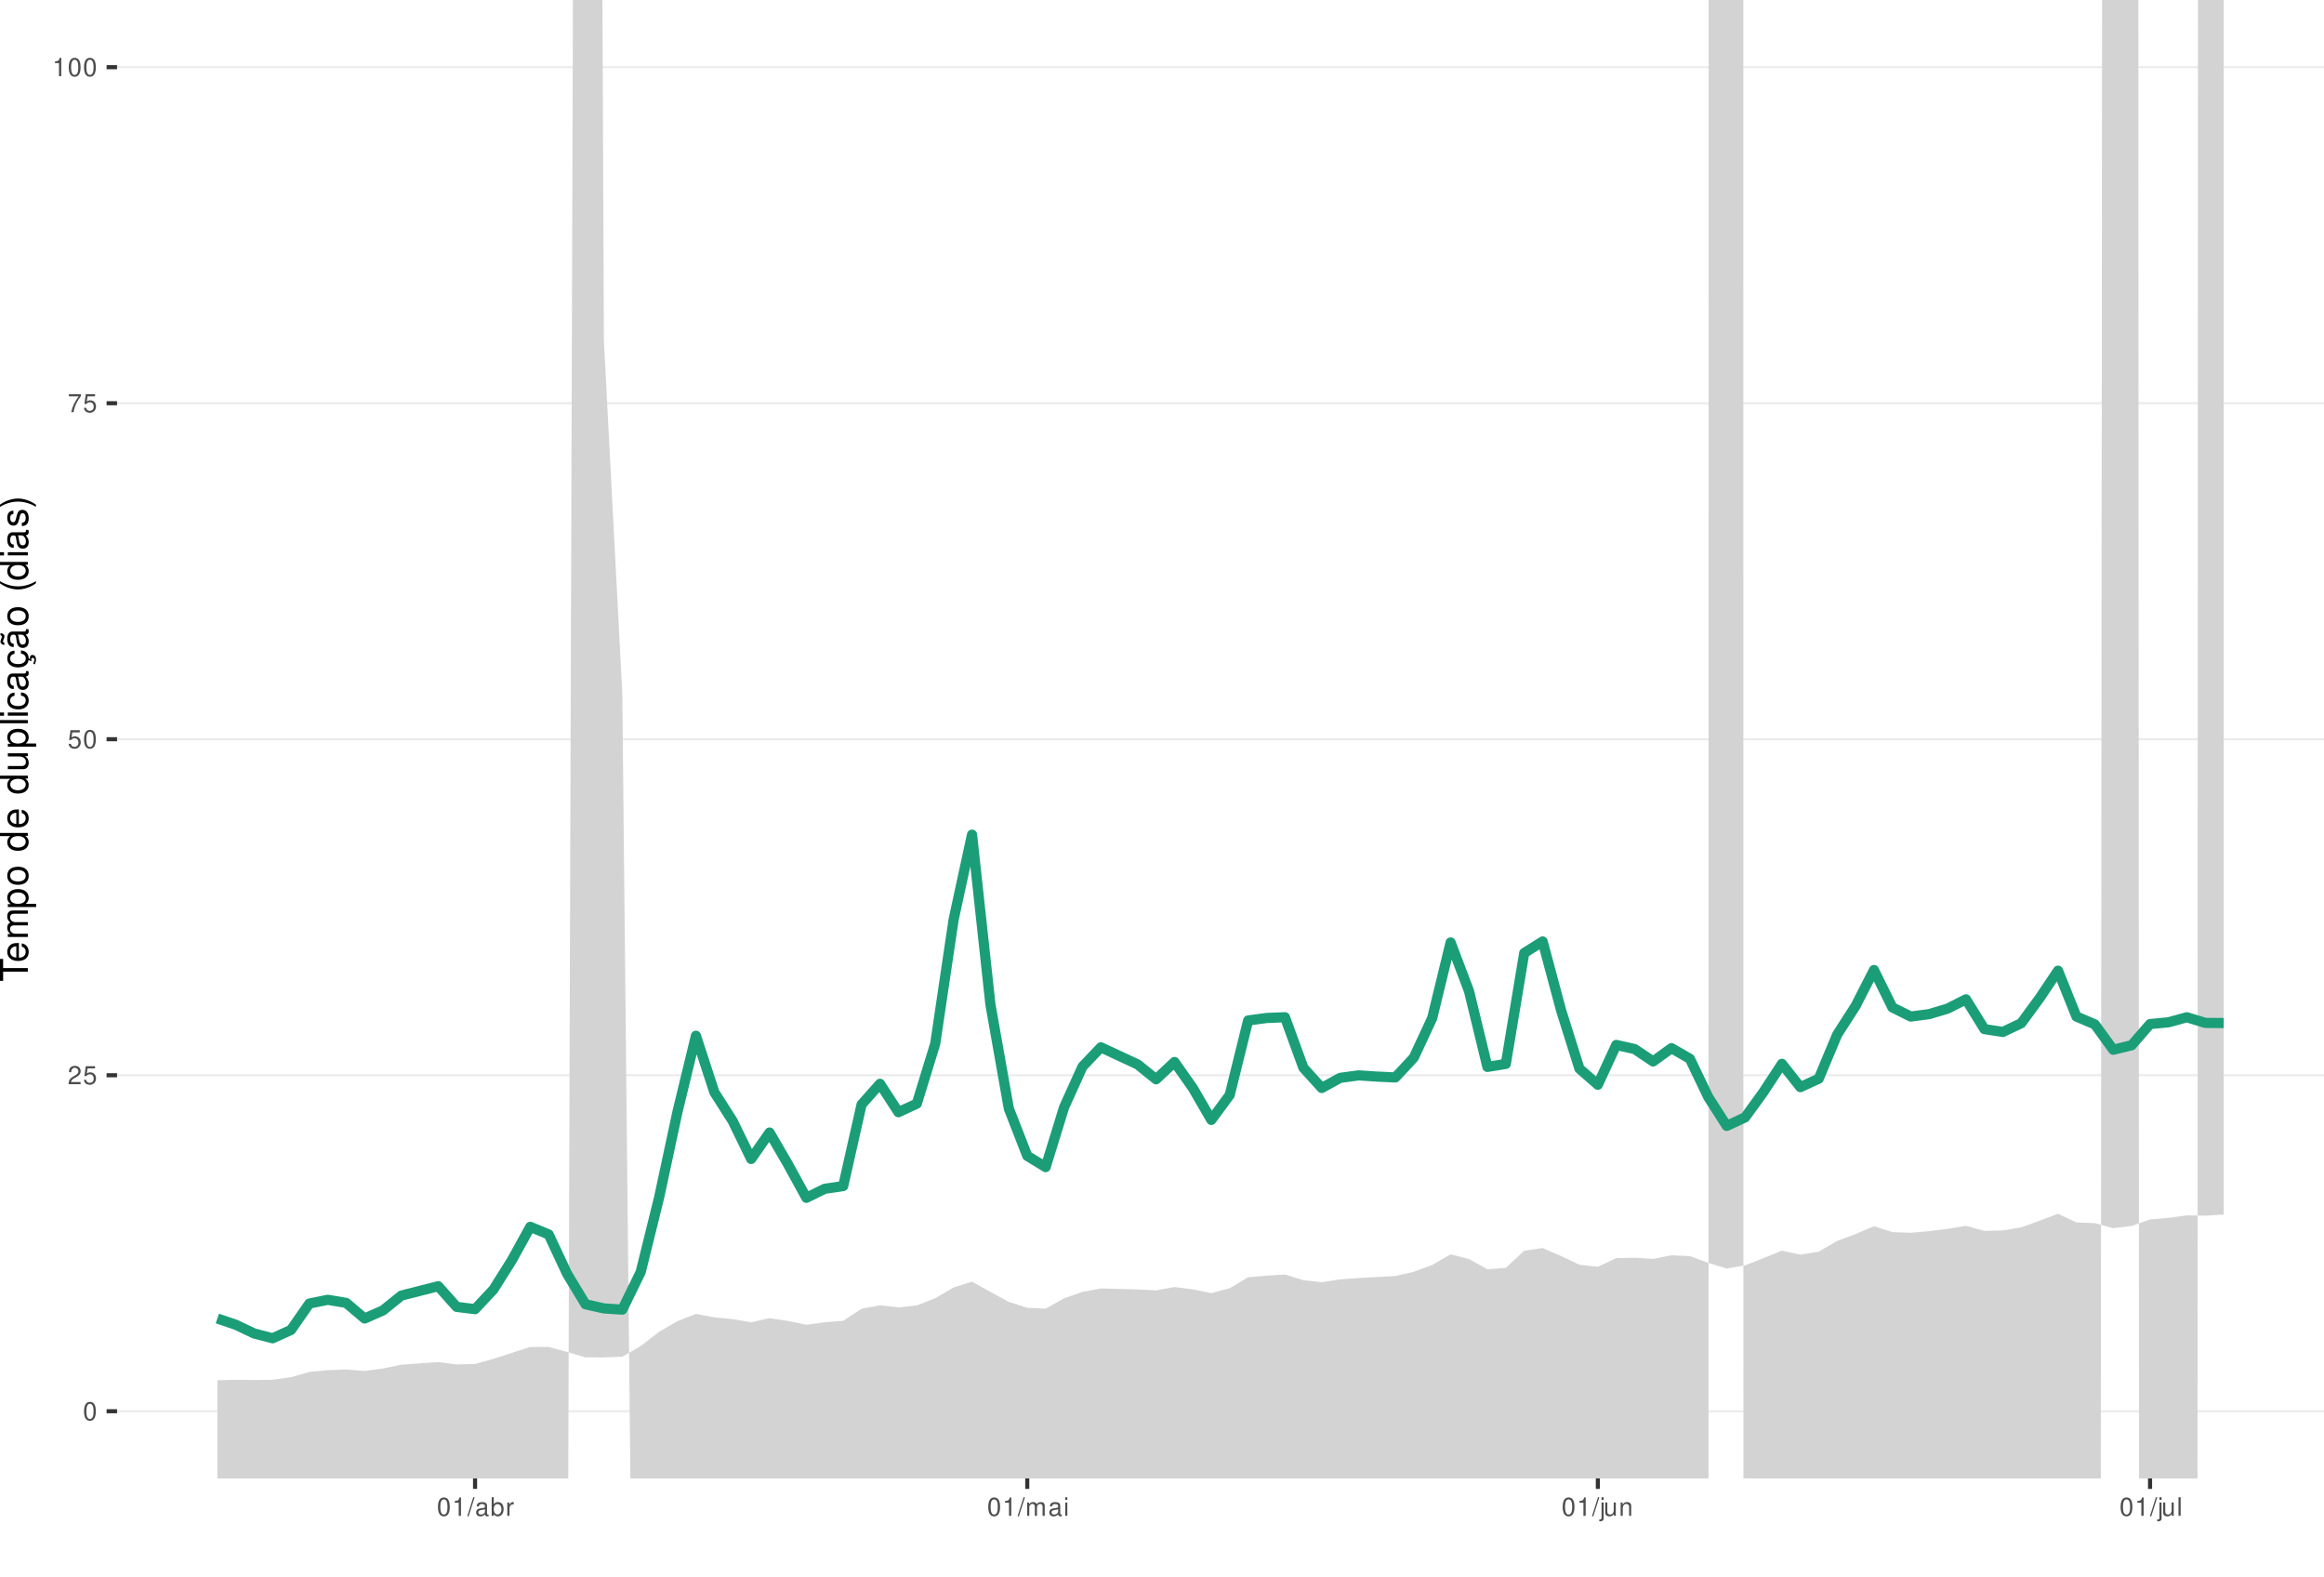
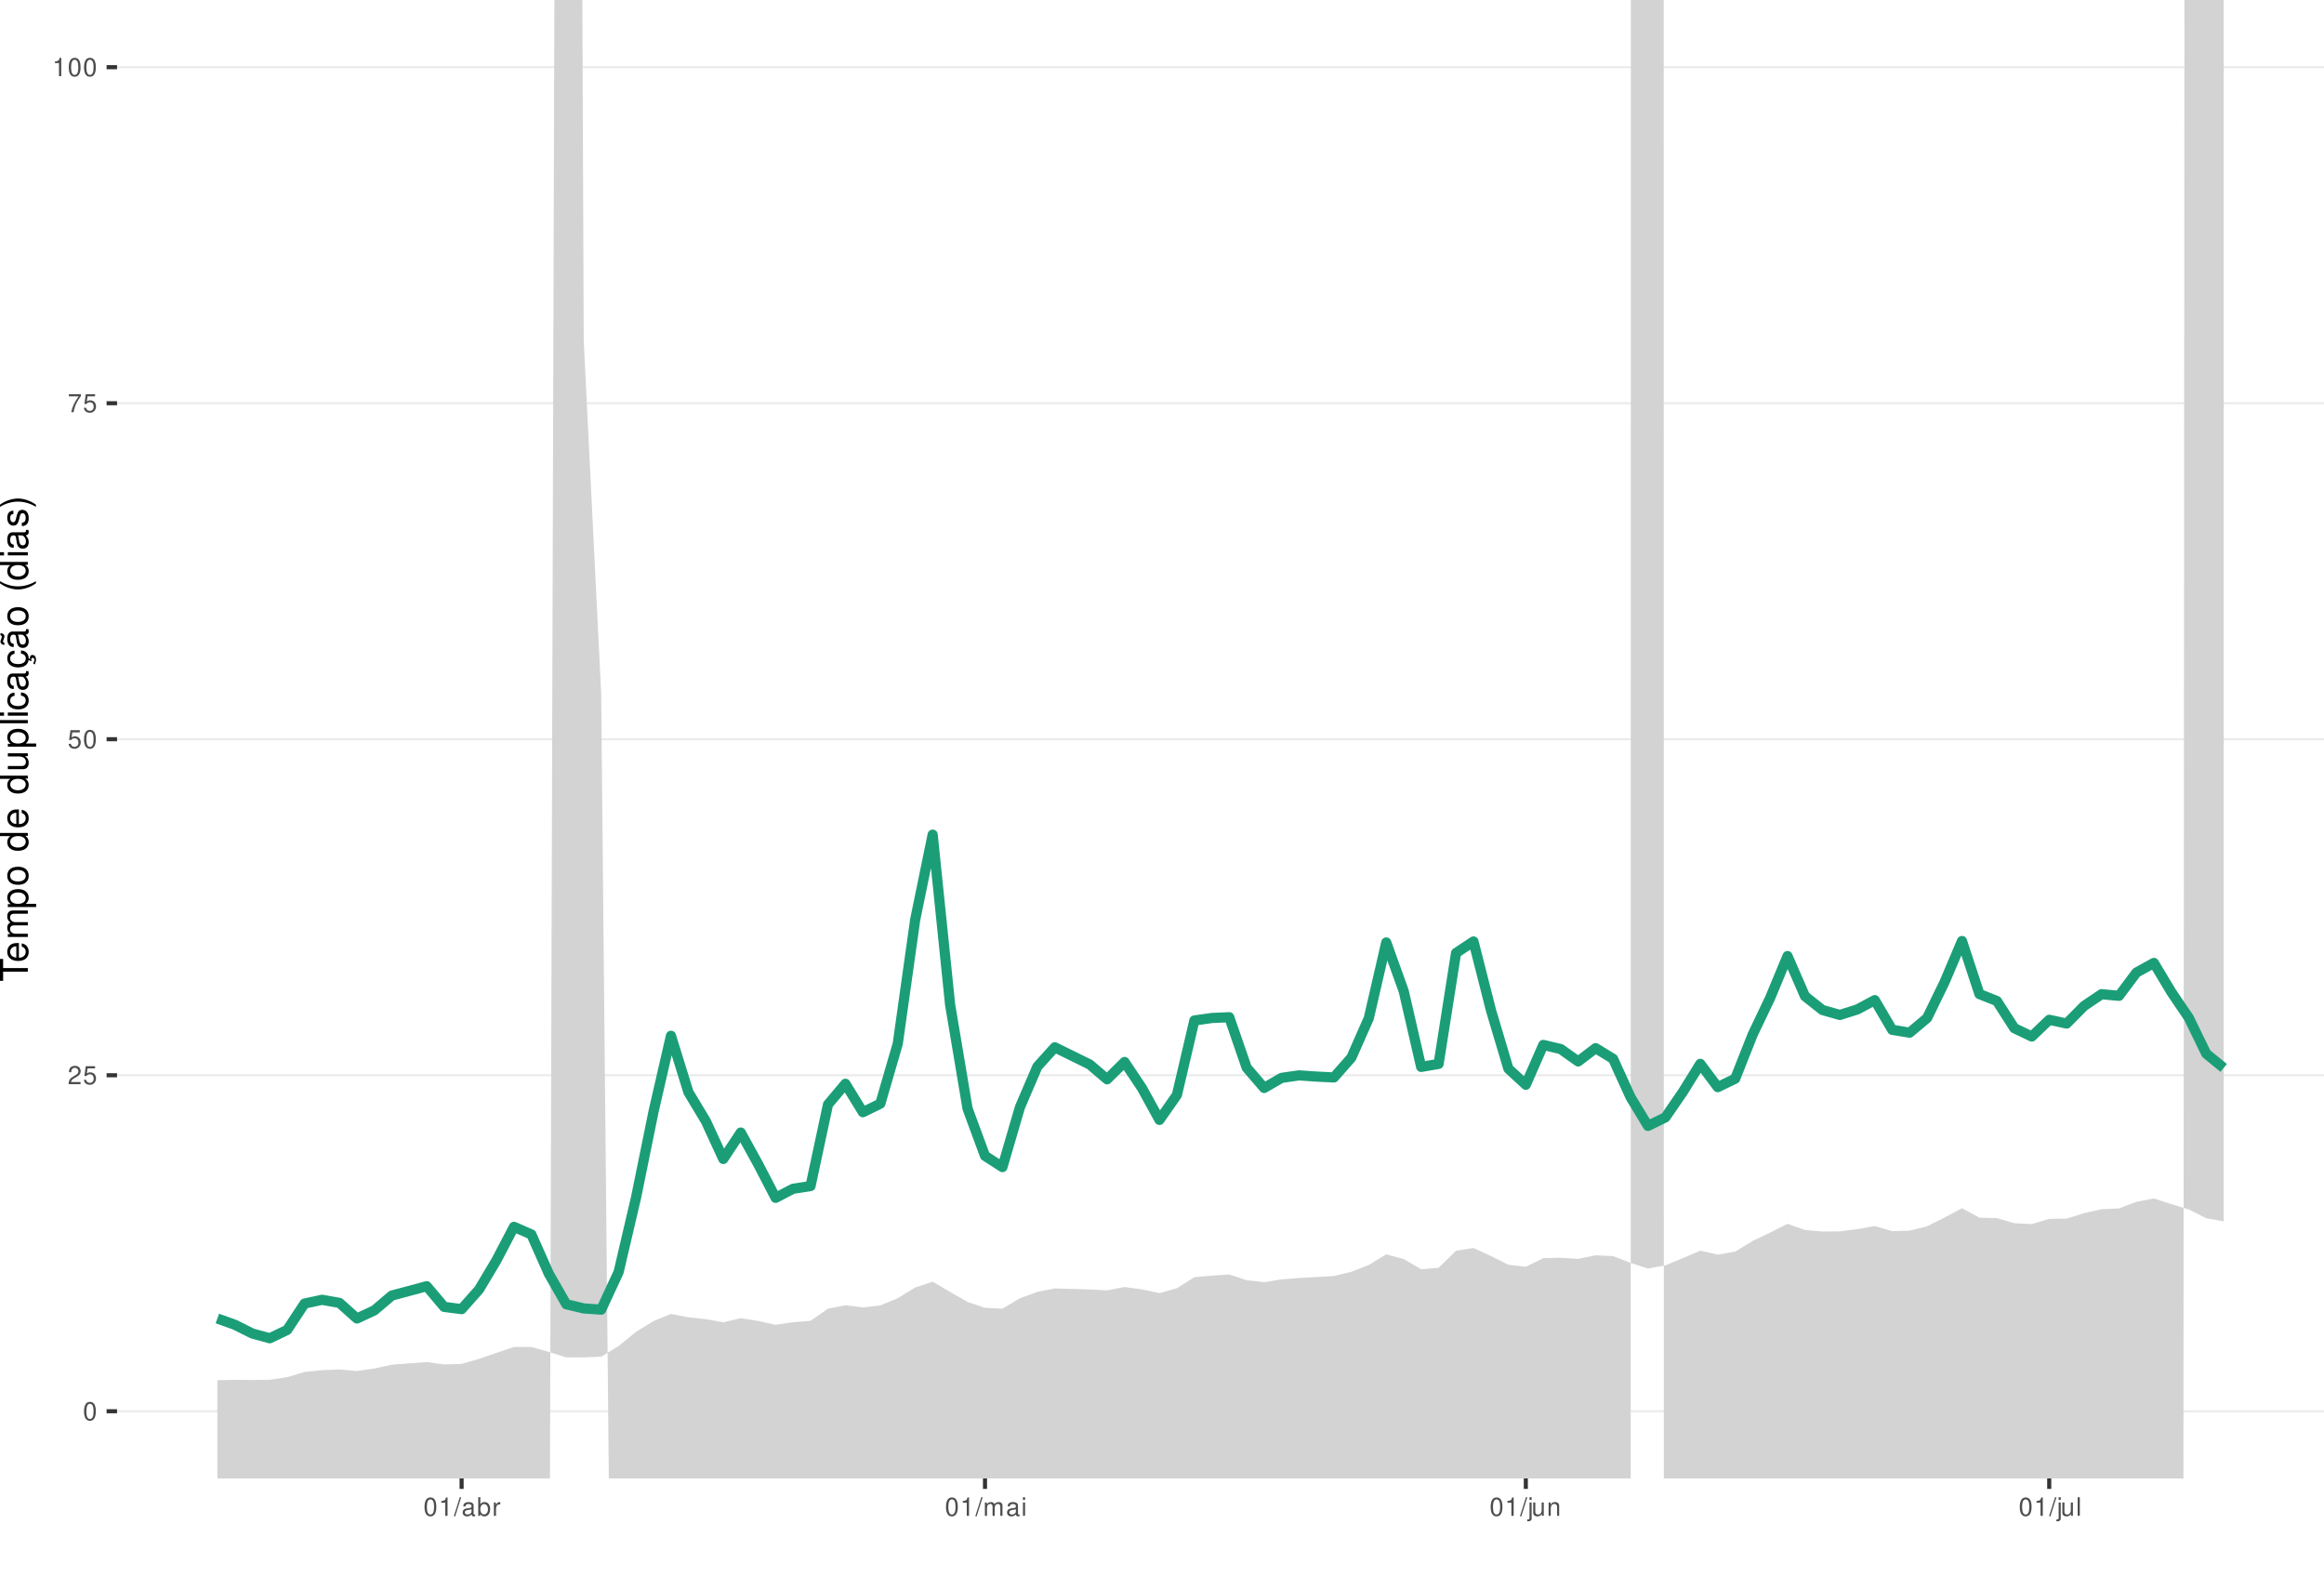
<svg xmlns="http://www.w3.org/2000/svg" xmlns:xlink="http://www.w3.org/1999/xlink" width="609pt" height="413pt" viewBox="0 0 609 413" version="1.1">
  <defs>
    <g>
      <symbol overflow="visible" id="glyph0-0">
        <path style="stroke:none;" d="" />
      </symbol>
      <symbol overflow="visible" id="glyph0-1">
        <path style="stroke:none;" d="M 1.828 -4.812 C 1.391 -4.812 0.984 -4.609 0.75 -4.281 C 0.438 -3.859 0.281 -3.219 0.281 -2.328 C 0.281 -0.703 0.812 0.156 1.828 0.156 C 2.828 0.156 3.375 -0.703 3.375 -2.297 C 3.375 -3.219 3.234 -3.844 2.922 -4.281 C 2.672 -4.625 2.281 -4.812 1.828 -4.812 Z M 1.828 -4.297 C 2.469 -4.297 2.781 -3.641 2.781 -2.344 C 2.781 -0.969 2.469 -0.328 1.812 -0.328 C 1.203 -0.328 0.891 -1 0.891 -2.328 C 0.891 -3.641 1.203 -4.297 1.828 -4.297 Z M 1.828 -4.297 " />
      </symbol>
      <symbol overflow="visible" id="glyph0-2">
        <path style="stroke:none;" d="M 3.375 -0.578 L 0.891 -0.578 C 0.938 -0.984 1.156 -1.234 1.734 -1.578 L 2.406 -1.953 C 3.062 -2.328 3.406 -2.812 3.406 -3.406 C 3.406 -3.812 3.234 -4.188 2.969 -4.438 C 2.688 -4.688 2.344 -4.812 1.891 -4.812 C 1.297 -4.812 0.844 -4.594 0.578 -4.188 C 0.422 -3.938 0.344 -3.641 0.328 -3.141 L 0.922 -3.141 C 0.938 -3.469 0.984 -3.672 1.062 -3.828 C 1.219 -4.125 1.516 -4.297 1.875 -4.297 C 2.406 -4.297 2.797 -3.906 2.797 -3.391 C 2.797 -3.016 2.578 -2.672 2.156 -2.438 L 1.547 -2.078 C 0.562 -1.516 0.281 -1.062 0.219 0 L 3.375 0 Z M 3.375 -0.578 " />
      </symbol>
      <symbol overflow="visible" id="glyph0-3">
        <path style="stroke:none;" d="M 3.172 -4.719 L 0.734 -4.719 L 0.375 -2.156 L 0.922 -2.156 C 1.188 -2.469 1.422 -2.594 1.797 -2.594 C 2.422 -2.594 2.812 -2.156 2.812 -1.453 C 2.812 -0.781 2.422 -0.359 1.781 -0.359 C 1.266 -0.359 0.953 -0.625 0.812 -1.156 L 0.234 -1.156 C 0.312 -0.766 0.375 -0.578 0.516 -0.406 C 0.781 -0.047 1.266 0.156 1.797 0.156 C 2.75 0.156 3.422 -0.547 3.422 -1.531 C 3.422 -2.469 2.797 -3.109 1.891 -3.109 C 1.562 -3.109 1.297 -3.016 1.016 -2.828 L 1.203 -4.141 L 3.172 -4.141 Z M 3.172 -4.719 " />
      </symbol>
      <symbol overflow="visible" id="glyph0-4">
        <path style="stroke:none;" d="M 3.469 -4.719 L 0.312 -4.719 L 0.312 -4.141 L 2.859 -4.141 C 1.734 -2.531 1.266 -1.547 0.922 0 L 1.547 0 C 1.797 -1.516 2.391 -2.812 3.469 -4.234 Z M 3.469 -4.719 " />
      </symbol>
      <symbol overflow="visible" id="glyph0-5">
        <path style="stroke:none;" d="M 1.719 -3.422 L 1.719 0 L 2.312 0 L 2.312 -4.812 L 1.922 -4.812 C 1.719 -4.078 1.578 -3.969 0.672 -3.859 L 0.672 -3.422 Z M 1.719 -3.422 " />
      </symbol>
      <symbol overflow="visible" id="glyph0-6">
        <path style="stroke:none;" d="M 1.531 -4.859 L -0.047 0.141 L 0.312 0.141 L 1.891 -4.859 Z M 1.531 -4.859 " />
      </symbol>
      <symbol overflow="visible" id="glyph0-7">
        <path style="stroke:none;" d="M 3.562 -0.328 C 3.5 -0.312 3.469 -0.312 3.438 -0.312 C 3.25 -0.312 3.141 -0.406 3.141 -0.578 L 3.141 -2.641 C 3.141 -3.25 2.688 -3.594 1.828 -3.594 C 1.312 -3.594 0.906 -3.438 0.672 -3.188 C 0.516 -3 0.453 -2.797 0.438 -2.453 L 0.984 -2.453 C 1.031 -2.875 1.297 -3.078 1.812 -3.078 C 2.312 -3.078 2.594 -2.891 2.594 -2.562 L 2.594 -2.406 C 2.578 -2.172 2.469 -2.078 2.016 -2.031 C 1.219 -1.922 1.109 -1.891 0.891 -1.812 C 0.484 -1.641 0.281 -1.328 0.281 -0.875 C 0.281 -0.25 0.719 0.156 1.422 0.156 C 1.859 0.156 2.219 0 2.609 -0.359 C 2.656 0 2.828 0.156 3.188 0.156 C 3.297 0.156 3.375 0.141 3.562 0.094 Z M 2.594 -1.094 C 2.594 -0.906 2.531 -0.797 2.375 -0.641 C 2.141 -0.438 1.875 -0.328 1.547 -0.328 C 1.109 -0.328 0.859 -0.547 0.859 -0.891 C 0.859 -1.266 1.094 -1.438 1.703 -1.531 C 2.297 -1.609 2.406 -1.641 2.594 -1.719 Z M 2.594 -1.094 " />
      </symbol>
      <symbol overflow="visible" id="glyph0-8">
        <path style="stroke:none;" d="M 0.359 -4.859 L 0.359 0 L 0.859 0 L 0.859 -0.453 C 1.125 -0.047 1.484 0.156 1.969 0.156 C 2.875 0.156 3.484 -0.594 3.484 -1.75 C 3.484 -2.891 2.922 -3.594 1.984 -3.594 C 1.516 -3.594 1.172 -3.406 0.906 -3.016 L 0.906 -4.859 Z M 1.891 -3.062 C 2.5 -3.062 2.906 -2.531 2.906 -1.703 C 2.906 -0.906 2.484 -0.359 1.891 -0.359 C 1.297 -0.359 0.906 -0.906 0.906 -1.719 C 0.906 -2.531 1.297 -3.062 1.891 -3.062 Z M 1.891 -3.062 " />
      </symbol>
      <symbol overflow="visible" id="glyph0-9">
        <path style="stroke:none;" d="M 0.453 -3.484 L 0.453 0 L 1.016 0 L 1.016 -1.812 C 1.031 -2.656 1.375 -3.016 2.141 -3 L 2.141 -3.562 C 2.047 -3.578 1.984 -3.594 1.922 -3.594 C 1.562 -3.594 1.297 -3.375 0.969 -2.859 L 0.969 -3.484 Z M 0.453 -3.484 " />
      </symbol>
      <symbol overflow="visible" id="glyph0-10">
        <path style="stroke:none;" d="M 0.469 -3.484 L 0.469 0 L 1.031 0 L 1.031 -2.188 C 1.031 -2.703 1.391 -3.109 1.844 -3.109 C 2.25 -3.109 2.484 -2.844 2.484 -2.406 L 2.484 0 L 3.047 0 L 3.047 -2.188 C 3.047 -2.703 3.422 -3.109 3.875 -3.109 C 4.266 -3.109 4.516 -2.844 4.516 -2.406 L 4.516 0 L 5.078 0 L 5.078 -2.609 C 5.078 -3.234 4.719 -3.594 4.062 -3.594 C 3.594 -3.594 3.312 -3.453 2.984 -3.062 C 2.781 -3.422 2.5 -3.594 2.047 -3.594 C 1.578 -3.594 1.266 -3.422 0.984 -3 L 0.984 -3.484 Z M 0.469 -3.484 " />
      </symbol>
      <symbol overflow="visible" id="glyph0-11">
        <path style="stroke:none;" d="M 1 -3.484 L 0.453 -3.484 L 0.453 0 L 1 0 Z M 1 -4.859 L 0.438 -4.859 L 0.438 -4.156 L 1 -4.156 Z M 1 -4.859 " />
      </symbol>
      <symbol overflow="visible" id="glyph0-12">
        <path style="stroke:none;" d="M 0.469 -3.484 L 0.469 0.5 C 0.469 0.859 0.359 0.969 0.016 0.969 C -0.031 0.969 -0.047 0.969 -0.125 0.953 L -0.125 1.438 C -0.047 1.438 -0.016 1.453 0.062 1.453 C 0.688 1.453 1.016 1.203 1.016 0.719 L 1.016 -3.484 Z M 1.016 -4.859 L 0.469 -4.859 L 0.469 -4.156 L 1.016 -4.156 Z M 1.016 -4.859 " />
      </symbol>
      <symbol overflow="visible" id="glyph0-13">
        <path style="stroke:none;" d="M 3.203 0 L 3.203 -3.484 L 2.656 -3.484 L 2.656 -1.516 C 2.656 -0.797 2.281 -0.328 1.703 -0.328 C 1.266 -0.328 0.984 -0.594 0.984 -1.016 L 0.984 -3.484 L 0.438 -3.484 L 0.438 -0.797 C 0.438 -0.219 0.859 0.156 1.547 0.156 C 2.062 0.156 2.391 -0.031 2.703 -0.484 L 2.703 0 Z M 3.203 0 " />
      </symbol>
      <symbol overflow="visible" id="glyph0-14">
        <path style="stroke:none;" d="M 0.469 -3.484 L 0.469 0 L 1.031 0 L 1.031 -1.922 C 1.031 -2.641 1.391 -3.109 1.969 -3.109 C 2.406 -3.109 2.688 -2.828 2.688 -2.422 L 2.688 0 L 3.234 0 L 3.234 -2.641 C 3.234 -3.219 2.812 -3.594 2.141 -3.594 C 1.625 -3.594 1.281 -3.391 0.984 -2.906 L 0.984 -3.484 Z M 0.469 -3.484 " />
      </symbol>
      <symbol overflow="visible" id="glyph0-15">
        <path style="stroke:none;" d="M 1.016 -4.859 L 0.453 -4.859 L 0.453 0 L 1.016 0 Z M 1.016 -4.859 " />
      </symbol>
      <symbol overflow="visible" id="glyph1-0">
        <path style="stroke:none;" d="" />
      </symbol>
      <symbol overflow="visible" id="glyph1-1">
        <path style="stroke:none;" d="M -6.469 -3.547 L -6.469 -5.938 L -7.297 -5.938 L -7.297 -0.203 L -6.469 -0.203 L -6.469 -2.609 L 0 -2.609 L 0 -3.547 Z M -6.469 -3.547 " />
      </symbol>
      <symbol overflow="visible" id="glyph1-2">
        <path style="stroke:none;" d="M -2.344 -5.125 C -3.141 -5.125 -3.625 -5.062 -4.016 -4.922 C -4.875 -4.578 -5.391 -3.781 -5.391 -2.797 C -5.391 -1.344 -4.281 -0.406 -2.547 -0.406 C -0.812 -0.406 0.234 -1.297 0.234 -2.781 C 0.234 -3.984 -0.453 -4.812 -1.594 -5.016 L -1.594 -4.188 C -0.906 -3.953 -0.547 -3.484 -0.547 -2.812 C -0.547 -2.281 -0.781 -1.828 -1.219 -1.547 C -1.516 -1.344 -1.812 -1.281 -2.344 -1.266 Z M -3.016 -1.297 C -3.984 -1.359 -4.625 -1.953 -4.625 -2.797 C -4.625 -3.641 -3.953 -4.234 -3.016 -4.234 Z M -3.016 -1.297 " />
      </symbol>
      <symbol overflow="visible" id="glyph1-3">
        <path style="stroke:none;" d="M -5.234 -0.703 L 0 -0.703 L 0 -1.547 L -3.297 -1.547 C -4.047 -1.547 -4.656 -2.094 -4.656 -2.766 C -4.656 -3.391 -4.281 -3.734 -3.609 -3.734 L 0 -3.734 L 0 -4.578 L -3.297 -4.578 C -4.047 -4.578 -4.656 -5.125 -4.656 -5.812 C -4.656 -6.422 -4.266 -6.781 -3.609 -6.781 L 0 -6.781 L 0 -7.625 L -3.938 -7.625 C -4.875 -7.625 -5.391 -7.078 -5.391 -6.094 C -5.391 -5.406 -5.188 -4.984 -4.594 -4.484 C -5.156 -4.188 -5.391 -3.766 -5.391 -3.078 C -5.391 -2.375 -5.125 -1.906 -4.5 -1.469 L -5.234 -1.469 Z M -5.234 -0.703 " />
      </symbol>
      <symbol overflow="visible" id="glyph1-4">
        <path style="stroke:none;" d="M 2.188 -0.547 L 2.188 -1.375 L -0.547 -1.375 C -0.016 -1.812 0.234 -2.312 0.234 -2.984 C 0.234 -4.344 -0.859 -5.234 -2.531 -5.234 C -4.297 -5.234 -5.391 -4.375 -5.391 -2.984 C -5.391 -2.266 -5.062 -1.703 -4.453 -1.312 L -5.234 -1.312 L -5.234 -0.547 Z M -4.609 -2.844 C -4.609 -3.766 -3.797 -4.359 -2.547 -4.359 C -1.359 -4.359 -0.547 -3.75 -0.547 -2.844 C -0.547 -1.953 -1.344 -1.375 -2.578 -1.375 C -3.812 -1.375 -4.609 -1.953 -4.609 -2.844 Z M -4.609 -2.844 " />
      </symbol>
      <symbol overflow="visible" id="glyph1-5">
        <path style="stroke:none;" d="M -5.391 -2.719 C -5.391 -1.234 -4.344 -0.359 -2.578 -0.359 C -0.812 -0.359 0.234 -1.234 0.234 -2.734 C 0.234 -4.203 -0.812 -5.094 -2.547 -5.094 C -4.359 -5.094 -5.391 -4.234 -5.391 -2.719 Z M -4.625 -2.734 C -4.625 -3.672 -3.844 -4.234 -2.547 -4.234 C -1.312 -4.234 -0.547 -3.656 -0.547 -2.734 C -0.547 -1.797 -1.312 -1.234 -2.578 -1.234 C -3.844 -1.234 -4.625 -1.797 -4.625 -2.734 Z M -4.625 -2.734 " />
      </symbol>
      <symbol overflow="visible" id="glyph1-6">
        <path style="stroke:none;" d="" />
      </symbol>
      <symbol overflow="visible" id="glyph1-7">
        <path style="stroke:none;" d="M -7.297 -4.953 L -7.297 -4.125 L -4.578 -4.125 C -5.109 -3.766 -5.391 -3.203 -5.391 -2.516 C -5.391 -1.156 -4.297 -0.266 -2.625 -0.266 C -0.859 -0.266 0.234 -1.125 0.234 -2.547 C 0.234 -3.266 -0.047 -3.766 -0.688 -4.203 L 0 -4.203 L 0 -4.953 Z M -4.609 -2.656 C -4.609 -3.547 -3.812 -4.125 -2.562 -4.125 C -1.344 -4.125 -0.547 -3.547 -0.547 -2.656 C -0.547 -1.734 -1.359 -1.125 -2.578 -1.125 C -3.797 -1.125 -4.609 -1.734 -4.609 -2.656 Z M -4.609 -2.656 " />
      </symbol>
      <symbol overflow="visible" id="glyph1-8">
        <path style="stroke:none;" d="M 0 -4.812 L -5.234 -4.812 L -5.234 -3.984 L -2.266 -3.984 C -1.203 -3.984 -0.5 -3.438 -0.5 -2.562 C -0.5 -1.906 -0.906 -1.484 -1.531 -1.484 L -5.234 -1.484 L -5.234 -0.656 L -1.203 -0.656 C -0.328 -0.656 0.234 -1.297 0.234 -2.312 C 0.234 -3.094 -0.047 -3.578 -0.734 -4.062 L 0 -4.062 Z M 0 -4.812 " />
      </symbol>
      <symbol overflow="visible" id="glyph1-9">
        <path style="stroke:none;" d="M -7.297 -1.516 L -7.297 -0.688 L 0 -0.688 L 0 -1.516 Z M -7.297 -1.516 " />
      </symbol>
      <symbol overflow="visible" id="glyph1-10">
        <path style="stroke:none;" d="M -5.234 -1.5 L -5.234 -0.672 L 0 -0.672 L 0 -1.5 Z M -7.297 -1.5 L -7.297 -0.656 L -6.234 -0.656 L -6.234 -1.5 Z M -7.297 -1.5 " />
      </symbol>
      <symbol overflow="visible" id="glyph1-11">
        <path style="stroke:none;" d="M -3.484 -4.703 C -3.984 -4.672 -4.312 -4.562 -4.609 -4.359 C -5.094 -4 -5.391 -3.375 -5.391 -2.641 C -5.391 -1.219 -4.266 -0.312 -2.531 -0.312 C -0.844 -0.312 0.234 -1.203 0.234 -2.625 C 0.234 -3.875 -0.516 -4.672 -1.797 -4.766 L -1.797 -3.938 C -0.953 -3.797 -0.547 -3.359 -0.547 -2.656 C -0.547 -1.734 -1.297 -1.188 -2.531 -1.188 C -3.844 -1.188 -4.625 -1.719 -4.625 -2.625 C -4.625 -3.328 -4.203 -3.766 -3.484 -3.875 Z M -3.484 -4.703 " />
      </symbol>
      <symbol overflow="visible" id="glyph1-12">
        <path style="stroke:none;" d="M -0.484 -5.344 C -0.469 -5.266 -0.469 -5.219 -0.469 -5.172 C -0.469 -4.875 -0.625 -4.719 -0.875 -4.719 L -3.953 -4.719 C -4.891 -4.719 -5.391 -4.047 -5.391 -2.75 C -5.391 -1.984 -5.172 -1.375 -4.781 -1.016 C -4.516 -0.766 -4.203 -0.672 -3.688 -0.656 L -3.688 -1.484 C -4.328 -1.562 -4.625 -1.938 -4.625 -2.719 C -4.625 -3.484 -4.344 -3.891 -3.844 -3.891 L -3.625 -3.891 C -3.266 -3.875 -3.125 -3.703 -3.047 -3.016 C -2.891 -1.844 -2.844 -1.656 -2.719 -1.344 C -2.453 -0.734 -2 -0.422 -1.312 -0.422 C -0.375 -0.422 0.234 -1.078 0.234 -2.141 C 0.234 -2.797 0 -3.328 -0.547 -3.922 C 0 -3.984 0.234 -4.234 0.234 -4.781 C 0.234 -4.953 0.203 -5.062 0.141 -5.344 Z M -1.656 -3.891 C -1.375 -3.891 -1.203 -3.812 -0.969 -3.562 C -0.656 -3.219 -0.5 -2.812 -0.5 -2.312 C -0.5 -1.672 -0.812 -1.297 -1.344 -1.297 C -1.891 -1.297 -2.172 -1.656 -2.297 -2.547 C -2.422 -3.438 -2.453 -3.609 -2.594 -3.891 Z M -1.656 -3.891 " />
      </symbol>
      <symbol overflow="visible" id="glyph1-13">
        <path style="stroke:none;" d="M 0.234 -2.641 C 0.234 -3.875 -0.547 -4.703 -1.797 -4.766 L -1.797 -3.938 C -0.953 -3.797 -0.531 -3.359 -0.531 -2.656 C -0.531 -1.734 -1.281 -1.188 -2.516 -1.188 C -3.844 -1.188 -4.625 -1.719 -4.625 -2.625 C -4.625 -3.328 -4.203 -3.766 -3.484 -3.875 L -3.484 -4.703 C -3.984 -4.672 -4.312 -4.562 -4.609 -4.359 C -5.094 -4 -5.391 -3.375 -5.391 -2.641 C -5.391 -1.219 -4.266 -0.312 -2.531 -0.312 C -1.469 -0.312 -0.625 -0.672 -0.156 -1.312 C 0.047 -1.594 0.125 -1.812 0.203 -2.25 L 0.922 -1.938 L 0.984 -2.062 C 0.938 -2.188 0.906 -2.25 0.906 -2.375 C 0.906 -2.656 1.047 -2.828 1.281 -2.828 C 1.547 -2.828 1.734 -2.594 1.734 -2.297 C 1.734 -2.031 1.672 -1.844 1.438 -1.406 L 1.406 -1.312 L 1.812 -1.094 C 2.078 -1.75 2.141 -1.953 2.141 -2.344 C 2.141 -3.109 1.781 -3.578 1.203 -3.578 C 0.781 -3.578 0.547 -3.297 0.547 -2.797 C 0.547 -2.703 0.547 -2.641 0.562 -2.516 Z M 0.234 -2.641 " />
      </symbol>
      <symbol overflow="visible" id="glyph1-14">
        <path style="stroke:none;" d="M -0.484 -5.344 C -0.469 -5.266 -0.469 -5.219 -0.469 -5.172 C -0.469 -4.875 -0.625 -4.719 -0.875 -4.719 L -3.953 -4.719 C -4.891 -4.719 -5.391 -4.047 -5.391 -2.75 C -5.391 -1.984 -5.172 -1.375 -4.781 -1.016 C -4.516 -0.766 -4.203 -0.672 -3.688 -0.656 L -3.688 -1.484 C -4.328 -1.562 -4.625 -1.938 -4.625 -2.719 C -4.625 -3.484 -4.344 -3.891 -3.844 -3.891 L -3.625 -3.891 C -3.266 -3.875 -3.125 -3.703 -3.047 -3.016 C -2.891 -1.844 -2.844 -1.656 -2.719 -1.344 C -2.453 -0.734 -2 -0.422 -1.312 -0.422 C -0.375 -0.422 0.234 -1.078 0.234 -2.141 C 0.234 -2.797 0 -3.328 -0.547 -3.922 C 0 -3.984 0.234 -4.234 0.234 -4.781 C 0.234 -4.953 0.203 -5.062 0.141 -5.344 Z M -1.656 -3.891 C -1.375 -3.891 -1.203 -3.812 -0.969 -3.562 C -0.656 -3.219 -0.5 -2.812 -0.5 -2.312 C -0.5 -1.672 -0.812 -1.297 -1.344 -1.297 C -1.891 -1.297 -2.172 -1.656 -2.297 -2.547 C -2.422 -3.438 -2.453 -3.609 -2.594 -3.891 Z M -7.172 -3.75 C -6.922 -3.672 -6.812 -3.547 -6.812 -3.375 C -6.812 -3.25 -6.875 -2.984 -6.984 -2.734 C -7.156 -2.312 -7.172 -2.25 -7.172 -2.047 C -7.172 -1.594 -6.797 -1.297 -6.141 -1.188 L -6.141 -1.766 C -6.375 -1.812 -6.5 -1.938 -6.5 -2.094 C -6.5 -2.203 -6.469 -2.344 -6.375 -2.578 C -6.156 -3.156 -6.125 -3.234 -6.125 -3.438 C -6.125 -3.922 -6.484 -4.219 -7.172 -4.312 Z M -7.172 -3.75 " />
      </symbol>
      <symbol overflow="visible" id="glyph1-15">
        <path style="stroke:none;" d="M -7.297 -2.359 C -5.984 -1.359 -4.156 -0.734 -2.594 -0.734 C -1.016 -0.734 0.812 -1.359 2.125 -2.359 L 2.125 -2.906 C 0.688 -2.031 -0.984 -1.547 -2.594 -1.547 C -4.188 -1.547 -5.875 -2.031 -7.297 -2.906 Z M -7.297 -2.359 " />
      </symbol>
      <symbol overflow="visible" id="glyph1-16">
        <path style="stroke:none;" d="M -3.781 -4.375 C -4.812 -4.375 -5.391 -3.688 -5.391 -2.484 C -5.391 -1.266 -4.766 -0.469 -3.797 -0.469 C -2.969 -0.469 -2.578 -0.891 -2.281 -2.125 L -2.094 -2.906 C -1.953 -3.484 -1.734 -3.719 -1.375 -3.719 C -0.875 -3.719 -0.547 -3.234 -0.547 -2.5 C -0.547 -2.047 -0.672 -1.672 -0.891 -1.453 C -1.047 -1.328 -1.188 -1.266 -1.562 -1.219 L -1.562 -0.344 C -0.344 -0.375 0.234 -1.062 0.234 -2.438 C 0.234 -3.75 -0.422 -4.594 -1.438 -4.594 C -2.203 -4.594 -2.641 -4.156 -2.891 -3.109 L -3.078 -2.312 C -3.234 -1.625 -3.453 -1.344 -3.828 -1.344 C -4.312 -1.344 -4.625 -1.766 -4.625 -2.453 C -4.625 -3.125 -4.328 -3.484 -3.781 -3.5 Z M -3.781 -4.375 " />
      </symbol>
      <symbol overflow="visible" id="glyph1-17">
        <path style="stroke:none;" d="M 2.125 -0.938 C 0.812 -1.938 -1.016 -2.562 -2.578 -2.562 C -4.156 -2.562 -5.984 -1.938 -7.297 -0.938 L -7.297 -0.375 C -5.859 -1.266 -4.188 -1.75 -2.578 -1.75 C -0.984 -1.75 0.703 -1.266 2.125 -0.375 Z M 2.125 -0.938 " />
      </symbol>
    </g>
    <clipPath id="clip1">
      <path d="M 30.672 0 L 609 0 L 609 387.328 L 30.672 387.328 Z M 30.672 0 " />
    </clipPath>
    <clipPath id="clip2">
      <path d="M 30.672 369 L 609 369 L 609 370 L 30.672 370 Z M 30.672 369 " />
    </clipPath>
    <clipPath id="clip3">
      <path d="M 30.672 281 L 609 281 L 609 282 L 30.672 282 Z M 30.672 281 " />
    </clipPath>
    <clipPath id="clip4">
      <path d="M 30.672 193 L 609 193 L 609 194 L 30.672 194 Z M 30.672 193 " />
    </clipPath>
    <clipPath id="clip5">
      <path d="M 30.672 105 L 609 105 L 609 106 L 30.672 106 Z M 30.672 105 " />
    </clipPath>
    <clipPath id="clip6">
      <path d="M 30.672 17 L 609 17 L 609 18 L 30.672 18 Z M 30.672 17 " />
    </clipPath>
    <clipPath id="clip7">
      <path d="M 56 0 L 583 0 L 583 387.328 L 56 387.328 Z M 56 0 " />
    </clipPath>
  </defs>
  <g id="surface66">
    <rect x="0" y="0" width="609" height="413" style="fill:rgb(100%,100%,100%);fill-opacity:1;stroke:none;" />
    <rect x="0" y="0" width="609" height="413" style="fill:rgb(100%,100%,100%);fill-opacity:1;stroke:none;" />
    <path style="fill:none;stroke-width:1.067;stroke-linecap:round;stroke-linejoin:round;stroke:rgb(100%,100%,100%);stroke-opacity:1;stroke-miterlimit:10;" d="M 0 413 L 609 413 L 609 0 L 0 0 Z M 0 413 " />
    <g clip-path="url(#clip1)" clip-rule="nonzero">
      <path style=" stroke:none;fill-rule:nonzero;fill:rgb(100%,100%,100%);fill-opacity:1;" d="M 30.672 387.328 L 609 387.328 L 609 0 L 30.672 0 Z M 30.672 387.328 " />
    </g>
    <g clip-path="url(#clip2)" clip-rule="nonzero">
      <path style="fill:none;stroke-width:0.533;stroke-linecap:butt;stroke-linejoin:round;stroke:rgb(92.157%,92.157%,92.157%);stroke-opacity:1;stroke-miterlimit:10;" d="M 30.672 369.723 L 609 369.723 " />
    </g>
    <g clip-path="url(#clip3)" clip-rule="nonzero">
      <path style="fill:none;stroke-width:0.533;stroke-linecap:butt;stroke-linejoin:round;stroke:rgb(92.157%,92.157%,92.157%);stroke-opacity:1;stroke-miterlimit:10;" d="M 30.672 281.695 L 609 281.695 " />
    </g>
    <g clip-path="url(#clip4)" clip-rule="nonzero">
      <path style="fill:none;stroke-width:0.533;stroke-linecap:butt;stroke-linejoin:round;stroke:rgb(92.157%,92.157%,92.157%);stroke-opacity:1;stroke-miterlimit:10;" d="M 30.672 193.664 L 609 193.664 " />
    </g>
    <g clip-path="url(#clip5)" clip-rule="nonzero">
      <path style="fill:none;stroke-width:0.533;stroke-linecap:butt;stroke-linejoin:round;stroke:rgb(92.157%,92.157%,92.157%);stroke-opacity:1;stroke-miterlimit:10;" d="M 30.672 105.637 L 609 105.637 " />
    </g>
    <g clip-path="url(#clip6)" clip-rule="nonzero">
      <path style="fill:none;stroke-width:0.533;stroke-linecap:butt;stroke-linejoin:round;stroke:rgb(92.157%,92.157%,92.157%);stroke-opacity:1;stroke-miterlimit:10;" d="M 30.672 17.605 L 609 17.605 " />
    </g>
    <g clip-path="url(#clip7)" clip-rule="nonzero">
-       <path style=" stroke:none;fill-rule:nonzero;fill:rgb(82.745%,82.745%,82.745%);fill-opacity:1;" d="M 56.957 395.148 L 61.781 401.012 L 66.324 413 L 80.035 413 L 81.074 408.867 L 85.898 411.742 L 86.734 413 L 148.832 413 L 150.137 0 L 157.871 0 L 158.25 89.223 L 163.074 181.711 L 165.457 413 L 447.711 413 L 447.746 0 L 456.836 0 L 456.867 413 L 550.488 413 L 550.848 0 L 560.34 0 L 560.555 413 L 575.848 413 L 575.969 0 L 582.711 0 L 582.711 318.195 L 577.891 318.484 L 573.066 318.406 L 568.242 319.062 L 563.418 319.477 L 558.594 321.172 L 553.773 321.77 L 548.949 320.445 L 544.125 320.258 L 539.301 317.988 L 534.477 319.805 L 529.656 321.547 L 524.832 322.352 L 520.008 322.477 L 515.184 321.141 L 510.359 321.941 L 505.539 322.531 L 500.715 322.969 L 495.891 322.785 L 491.066 321.25 L 486.242 323.305 L 481.422 325.105 L 476.598 327.906 L 471.773 328.695 L 466.949 327.652 L 462.125 329.605 L 457.305 331.5 L 452.48 332.336 L 447.656 330.852 L 442.832 329.078 L 438.008 328.863 L 433.188 329.812 L 428.363 329.5 L 423.539 329.613 L 418.715 331.871 L 413.891 331.34 L 409.07 329.062 L 404.246 326.957 L 399.422 327.668 L 394.598 332.145 L 389.773 332.531 L 384.953 329.844 L 380.129 328.613 L 375.305 331.402 L 370.48 333.18 L 365.656 334.289 L 360.836 334.559 L 356.012 334.816 L 351.188 335.176 L 346.363 335.91 L 341.543 335.387 L 336.719 333.895 L 331.895 334.195 L 327.07 334.609 L 322.246 337.488 L 317.426 338.781 L 312.602 337.793 L 307.777 337.176 L 302.953 338.055 L 298.129 337.812 L 288.484 337.551 L 283.66 338.453 L 278.836 340.125 L 274.012 342.852 L 269.191 342.621 L 264.367 341.086 L 259.543 338.457 L 254.719 335.781 L 249.895 337.293 L 245.074 340.098 L 240.25 342 L 235.426 342.52 L 230.602 341.961 L 225.777 342.859 L 220.957 346.031 L 216.133 346.398 L 211.309 347.074 L 206.484 346.059 L 201.66 345.34 L 196.84 346.414 L 192.016 345.59 L 187.191 345.109 L 182.367 344.23 L 177.543 346.098 L 172.723 348.91 L 167.898 352.633 L 163.074 355.438 L 158.25 355.617 L 153.426 355.613 L 148.605 354.184 L 143.781 352.883 L 138.957 352.871 L 134.133 354.426 L 129.309 356.004 L 124.488 357.324 L 119.664 357.457 L 114.84 356.836 L 105.191 357.523 L 100.371 358.52 L 95.547 359.18 L 90.723 358.77 L 85.898 358.957 L 81.074 359.426 L 76.254 360.797 L 71.43 361.473 L 66.605 361.539 L 61.781 361.492 L 56.957 361.594 Z M 56.957 395.148 " />
-     </g>
-     <path style="fill:none;stroke-width:2.667;stroke-linecap:butt;stroke-linejoin:round;stroke:rgb(10.588%,61.961%,46.667%);stroke-opacity:1;stroke-miterlimit:10;" d="M 56.957 345.422 L 61.781 347.059 L 66.605 349.348 L 71.43 350.602 L 76.254 348.422 L 81.074 341.504 L 85.898 340.523 L 90.723 341.34 L 95.547 345.422 L 100.371 343.293 L 105.191 339.41 L 114.84 336.965 L 119.664 342.379 L 124.488 342.973 L 129.309 337.824 L 134.133 330.152 L 138.957 321.406 L 143.781 323.406 L 148.605 333.703 L 153.426 341.695 L 158.25 342.785 L 163.074 343.102 L 167.898 333.238 L 172.723 313.711 L 177.543 291.23 L 182.367 271.352 L 187.191 286.133 L 192.016 293.719 L 196.84 303.629 L 201.66 296.707 L 206.484 305.012 L 211.309 313.812 L 216.133 311.43 L 220.957 310.727 L 225.777 289.363 L 230.602 283.934 L 235.426 291.375 L 240.25 289.141 L 245.074 273.426 L 249.895 240.918 L 254.719 218.66 L 259.543 263.199 L 264.367 290.434 L 269.191 302.816 L 274.012 305.754 L 278.836 290.102 L 283.66 279.445 L 288.484 274.375 L 298.129 278.863 L 302.953 282.754 L 307.777 278.227 L 312.602 285.078 L 317.426 293.398 L 322.246 286.863 L 327.07 267.352 L 331.895 266.695 L 336.719 266.496 L 341.543 279.719 L 346.363 285.031 L 351.188 282.383 L 356.012 281.727 L 360.836 282.047 L 365.656 282.27 L 370.48 277.082 L 375.305 266.727 L 380.129 246.914 L 384.953 259.652 L 389.773 279.516 L 394.598 278.723 L 399.422 249.664 L 404.246 246.645 L 409.07 264.648 L 413.891 279.973 L 418.715 284.184 L 423.539 273.75 L 428.363 274.836 L 433.188 278.082 L 438.008 274.594 L 442.832 277.383 L 447.656 287.43 L 452.48 294.965 L 457.305 292.73 L 462.125 286.074 L 466.949 278.707 L 471.773 284.809 L 476.598 282.598 L 481.422 271.062 L 486.242 263.566 L 491.066 254.133 L 495.891 263.922 L 500.715 266.316 L 505.539 265.684 L 510.359 264.242 L 515.184 261.801 L 520.008 269.602 L 524.832 270.355 L 529.656 268.066 L 534.477 261.496 L 539.301 254.301 L 544.125 266.312 L 548.949 268.367 L 553.773 275.016 L 558.594 273.84 L 563.418 268.285 L 568.242 267.828 L 573.066 266.504 L 577.891 267.98 L 582.711 268.02 " />
+       <path style=" stroke:none;fill-rule:nonzero;fill:rgb(82.745%,82.745%,82.745%);fill-opacity:1;" d="M 56.957 395.148 L 61.531 401.012 L 65.836 413 L 78.832 413 L 79.816 408.867 L 84.391 411.742 L 85.18 413 L 144.039 413 L 145.277 0 L 152.605 0 L 152.965 89.223 L 157.539 181.711 L 159.793 413 L 427.324 413 L 427.359 0 L 435.973 0 L 436.004 413 L 572.148 413 L 572.43 0 L 582.711 0 L 582.711 319.977 L 578.141 319.16 L 573.57 316.859 L 568.996 315.465 L 564.426 313.977 L 559.852 314.863 L 555.281 316.59 L 550.711 316.793 L 546.137 317.816 L 541.566 319.262 L 536.996 319.316 L 532.422 320.691 L 527.852 320.461 L 523.281 319.125 L 518.707 319.016 L 514.137 316.539 L 509.562 318.969 L 504.992 321.27 L 500.422 322.414 L 495.848 322.543 L 491.277 321.207 L 486.707 322.012 L 482.133 322.602 L 477.562 322.641 L 472.988 322.234 L 468.418 320.629 L 463.848 322.914 L 459.273 325.105 L 454.703 327.906 L 450.133 328.695 L 445.559 327.652 L 440.988 329.605 L 436.414 331.5 L 431.844 332.336 L 427.273 330.852 L 422.699 329.078 L 418.129 328.863 L 413.559 329.812 L 408.984 329.5 L 404.414 329.613 L 399.84 331.871 L 395.27 331.34 L 390.699 329.062 L 386.125 326.957 L 381.555 327.668 L 376.984 332.145 L 372.41 332.531 L 367.84 329.844 L 363.266 328.613 L 358.695 331.402 L 354.125 333.18 L 349.551 334.289 L 344.98 334.559 L 340.41 334.816 L 335.836 335.176 L 331.266 335.91 L 326.691 335.387 L 322.121 333.895 L 317.551 334.195 L 312.977 334.609 L 308.406 337.488 L 303.836 338.781 L 299.262 337.793 L 294.691 337.176 L 290.117 338.055 L 285.547 337.812 L 276.402 337.551 L 271.832 338.453 L 267.262 340.125 L 262.688 342.852 L 258.117 342.621 L 253.547 341.086 L 248.973 338.457 L 244.402 335.781 L 239.828 337.293 L 235.258 340.098 L 230.688 342 L 226.113 342.52 L 221.543 341.961 L 216.973 342.859 L 212.398 346.031 L 207.828 346.398 L 203.254 347.074 L 198.684 346.059 L 194.113 345.34 L 189.539 346.414 L 184.969 345.59 L 180.398 345.109 L 175.824 344.23 L 171.254 346.098 L 166.68 348.91 L 162.109 352.633 L 157.539 355.438 L 152.965 355.617 L 148.395 355.613 L 143.824 354.184 L 139.25 352.883 L 134.68 352.871 L 130.105 354.426 L 125.535 356.004 L 120.965 357.324 L 116.391 357.457 L 111.82 356.836 L 102.676 357.523 L 98.105 358.52 L 93.531 359.18 L 88.961 358.77 L 84.391 358.957 L 79.816 359.426 L 75.246 360.797 L 70.676 361.473 L 66.102 361.539 L 61.531 361.492 L 56.957 361.594 Z M 56.957 395.148 " />
+     </g>
+     <path style="fill:none;stroke-width:2.667;stroke-linecap:butt;stroke-linejoin:round;stroke:rgb(10.588%,61.961%,46.667%);stroke-opacity:1;stroke-miterlimit:10;" d="M 56.957 345.422 L 61.531 347.059 L 66.102 349.348 L 70.676 350.602 L 75.246 348.422 L 79.816 341.504 L 84.391 340.523 L 88.961 341.34 L 93.531 345.422 L 98.105 343.293 L 102.676 339.41 L 111.82 336.965 L 116.391 342.379 L 120.965 342.973 L 125.535 337.824 L 130.105 330.152 L 134.68 321.406 L 139.25 323.406 L 143.824 333.703 L 148.395 341.695 L 152.965 342.785 L 157.539 343.102 L 162.109 333.238 L 166.68 313.711 L 171.254 291.23 L 175.824 271.352 L 180.398 286.133 L 184.969 293.719 L 189.539 303.629 L 194.113 296.707 L 198.684 305.012 L 203.254 313.812 L 207.828 311.43 L 212.398 310.727 L 216.973 289.363 L 221.543 283.934 L 226.113 291.375 L 230.688 289.141 L 235.258 273.426 L 239.828 240.918 L 244.402 218.66 L 248.973 263.199 L 253.547 290.434 L 258.117 302.816 L 262.688 305.754 L 267.262 290.102 L 271.832 279.445 L 276.402 274.375 L 285.547 278.863 L 290.117 282.754 L 294.691 278.227 L 299.262 285.078 L 303.836 293.398 L 308.406 286.863 L 312.977 267.352 L 317.551 266.695 L 322.121 266.496 L 326.691 279.719 L 331.266 285.031 L 335.836 282.383 L 340.41 281.727 L 344.98 282.047 L 349.551 282.27 L 354.125 277.082 L 358.695 266.727 L 363.266 246.914 L 367.84 259.652 L 372.41 279.516 L 376.984 278.723 L 381.555 249.664 L 386.125 246.645 L 390.699 264.648 L 395.27 279.973 L 399.84 284.184 L 404.414 273.75 L 408.984 274.836 L 413.559 278.082 L 418.129 274.594 L 422.699 277.383 L 427.273 287.43 L 431.844 294.965 L 436.414 292.73 L 440.988 286.074 L 445.559 278.707 L 450.133 284.809 L 454.703 282.598 L 459.273 271.062 L 463.848 261.469 L 468.418 250.469 L 472.988 260.98 L 477.562 264.598 L 482.133 265.898 L 486.707 264.457 L 491.277 262.016 L 495.848 269.797 L 500.422 270.543 L 504.992 266.707 L 509.562 257.312 L 514.137 246.531 L 518.707 260.426 L 523.281 262.246 L 527.852 269.363 L 532.422 271.551 L 536.996 267.176 L 541.566 268.148 L 546.137 263.539 L 550.711 260.461 L 555.281 260.887 L 559.852 254.789 L 564.426 252.27 L 568.996 259.902 L 573.57 266.641 L 578.141 276.043 L 582.711 279.773 " />
    <g style="fill:rgb(30.196%,30.196%,30.196%);fill-opacity:1;">
      <use xlink:href="#glyph0-1" x="21.738" y="372.07" />
    </g>
    <g style="fill:rgb(30.196%,30.196%,30.196%);fill-opacity:1;">
      <use xlink:href="#glyph0-2" x="17.738" y="284.043" />
      <use xlink:href="#glyph0-3" x="21.738" y="284.043" />
    </g>
    <g style="fill:rgb(30.196%,30.196%,30.196%);fill-opacity:1;">
      <use xlink:href="#glyph0-3" x="17.738" y="196.012" />
      <use xlink:href="#glyph0-1" x="21.738" y="196.012" />
    </g>
    <g style="fill:rgb(30.196%,30.196%,30.196%);fill-opacity:1;">
      <use xlink:href="#glyph0-4" x="17.738" y="107.984" />
      <use xlink:href="#glyph0-3" x="21.738" y="107.984" />
    </g>
    <g style="fill:rgb(30.196%,30.196%,30.196%);fill-opacity:1;">
      <use xlink:href="#glyph0-5" x="13.738" y="19.953" />
      <use xlink:href="#glyph0-1" x="17.738" y="19.953" />
      <use xlink:href="#glyph0-1" x="21.738" y="19.953" />
    </g>
    <path style="fill:none;stroke-width:1.067;stroke-linecap:butt;stroke-linejoin:round;stroke:rgb(20%,20%,20%);stroke-opacity:1;stroke-miterlimit:10;" d="M 27.93 369.723 L 30.672 369.723 " />
    <path style="fill:none;stroke-width:1.067;stroke-linecap:butt;stroke-linejoin:round;stroke:rgb(20%,20%,20%);stroke-opacity:1;stroke-miterlimit:10;" d="M 27.93 281.695 L 30.672 281.695 " />
    <path style="fill:none;stroke-width:1.067;stroke-linecap:butt;stroke-linejoin:round;stroke:rgb(20%,20%,20%);stroke-opacity:1;stroke-miterlimit:10;" d="M 27.93 193.664 L 30.672 193.664 " />
    <path style="fill:none;stroke-width:1.067;stroke-linecap:butt;stroke-linejoin:round;stroke:rgb(20%,20%,20%);stroke-opacity:1;stroke-miterlimit:10;" d="M 27.93 105.637 L 30.672 105.637 " />
    <path style="fill:none;stroke-width:1.067;stroke-linecap:butt;stroke-linejoin:round;stroke:rgb(20%,20%,20%);stroke-opacity:1;stroke-miterlimit:10;" d="M 27.93 17.605 L 30.672 17.605 " />
-     <path style="fill:none;stroke-width:1.067;stroke-linecap:butt;stroke-linejoin:round;stroke:rgb(20%,20%,20%);stroke-opacity:1;stroke-miterlimit:10;" d="M 124.488 390.07 L 124.488 387.328 " />
-     <path style="fill:none;stroke-width:1.067;stroke-linecap:butt;stroke-linejoin:round;stroke:rgb(20%,20%,20%);stroke-opacity:1;stroke-miterlimit:10;" d="M 269.191 390.07 L 269.191 387.328 " />
-     <path style="fill:none;stroke-width:1.067;stroke-linecap:butt;stroke-linejoin:round;stroke:rgb(20%,20%,20%);stroke-opacity:1;stroke-miterlimit:10;" d="M 418.715 390.07 L 418.715 387.328 " />
-     <path style="fill:none;stroke-width:1.067;stroke-linecap:butt;stroke-linejoin:round;stroke:rgb(20%,20%,20%);stroke-opacity:1;stroke-miterlimit:10;" d="M 563.418 390.07 L 563.418 387.328 " />
-     <g style="fill:rgb(30.196%,30.196%,30.196%);fill-opacity:1;">
-       <use xlink:href="#glyph0-1" x="114.488" y="397.109" />
-       <use xlink:href="#glyph0-5" x="118.488" y="397.109" />
-       <use xlink:href="#glyph0-6" x="122.488" y="397.109" />
-       <use xlink:href="#glyph0-7" x="124.488" y="397.109" />
-       <use xlink:href="#glyph0-8" x="128.488" y="397.109" />
-       <use xlink:href="#glyph0-9" x="132.488" y="397.109" />
-     </g>
-     <g style="fill:rgb(30.196%,30.196%,30.196%);fill-opacity:1;">
-       <use xlink:href="#glyph0-1" x="258.691" y="397.109" />
-       <use xlink:href="#glyph0-5" x="262.691" y="397.109" />
-       <use xlink:href="#glyph0-6" x="266.691" y="397.109" />
-       <use xlink:href="#glyph0-10" x="268.691" y="397.109" />
-       <use xlink:href="#glyph0-7" x="274.691" y="397.109" />
-       <use xlink:href="#glyph0-11" x="278.691" y="397.109" />
-     </g>
-     <g style="fill:rgb(30.196%,30.196%,30.196%);fill-opacity:1;">
-       <use xlink:href="#glyph0-1" x="409.215" y="397.109" />
-       <use xlink:href="#glyph0-5" x="413.215" y="397.109" />
-       <use xlink:href="#glyph0-6" x="417.215" y="397.109" />
-       <use xlink:href="#glyph0-12" x="419.215" y="397.109" />
-       <use xlink:href="#glyph0-13" x="420.215" y="397.109" />
-       <use xlink:href="#glyph0-14" x="424.215" y="397.109" />
-     </g>
-     <g style="fill:rgb(30.196%,30.196%,30.196%);fill-opacity:1;">
-       <use xlink:href="#glyph0-1" x="555.418" y="397.109" />
-       <use xlink:href="#glyph0-5" x="559.418" y="397.109" />
-       <use xlink:href="#glyph0-6" x="563.418" y="397.109" />
-       <use xlink:href="#glyph0-12" x="565.418" y="397.109" />
-       <use xlink:href="#glyph0-13" x="566.418" y="397.109" />
-       <use xlink:href="#glyph0-15" x="570.418" y="397.109" />
+     <path style="fill:none;stroke-width:1.067;stroke-linecap:butt;stroke-linejoin:round;stroke:rgb(20%,20%,20%);stroke-opacity:1;stroke-miterlimit:10;" d="M 120.965 390.07 L 120.965 387.328 " />
+     <path style="fill:none;stroke-width:1.067;stroke-linecap:butt;stroke-linejoin:round;stroke:rgb(20%,20%,20%);stroke-opacity:1;stroke-miterlimit:10;" d="M 258.117 390.07 L 258.117 387.328 " />
+     <path style="fill:none;stroke-width:1.067;stroke-linecap:butt;stroke-linejoin:round;stroke:rgb(20%,20%,20%);stroke-opacity:1;stroke-miterlimit:10;" d="M 399.84 390.07 L 399.84 387.328 " />
+     <path style="fill:none;stroke-width:1.067;stroke-linecap:butt;stroke-linejoin:round;stroke:rgb(20%,20%,20%);stroke-opacity:1;stroke-miterlimit:10;" d="M 536.996 390.07 L 536.996 387.328 " />
+     <g style="fill:rgb(30.196%,30.196%,30.196%);fill-opacity:1;">
+       <use xlink:href="#glyph0-1" x="110.965" y="397.109" />
+       <use xlink:href="#glyph0-5" x="114.965" y="397.109" />
+       <use xlink:href="#glyph0-6" x="118.965" y="397.109" />
+       <use xlink:href="#glyph0-7" x="120.965" y="397.109" />
+       <use xlink:href="#glyph0-8" x="124.965" y="397.109" />
+       <use xlink:href="#glyph0-9" x="128.965" y="397.109" />
+     </g>
+     <g style="fill:rgb(30.196%,30.196%,30.196%);fill-opacity:1;">
+       <use xlink:href="#glyph0-1" x="247.617" y="397.109" />
+       <use xlink:href="#glyph0-5" x="251.617" y="397.109" />
+       <use xlink:href="#glyph0-6" x="255.617" y="397.109" />
+       <use xlink:href="#glyph0-10" x="257.617" y="397.109" />
+       <use xlink:href="#glyph0-7" x="263.617" y="397.109" />
+       <use xlink:href="#glyph0-11" x="267.617" y="397.109" />
+     </g>
+     <g style="fill:rgb(30.196%,30.196%,30.196%);fill-opacity:1;">
+       <use xlink:href="#glyph0-1" x="390.34" y="397.109" />
+       <use xlink:href="#glyph0-5" x="394.34" y="397.109" />
+       <use xlink:href="#glyph0-6" x="398.34" y="397.109" />
+       <use xlink:href="#glyph0-12" x="400.34" y="397.109" />
+       <use xlink:href="#glyph0-13" x="401.34" y="397.109" />
+       <use xlink:href="#glyph0-14" x="405.34" y="397.109" />
+     </g>
+     <g style="fill:rgb(30.196%,30.196%,30.196%);fill-opacity:1;">
+       <use xlink:href="#glyph0-1" x="528.996" y="397.109" />
+       <use xlink:href="#glyph0-5" x="532.996" y="397.109" />
+       <use xlink:href="#glyph0-6" x="536.996" y="397.109" />
+       <use xlink:href="#glyph0-12" x="538.996" y="397.109" />
+       <use xlink:href="#glyph0-13" x="539.996" y="397.109" />
+       <use xlink:href="#glyph0-15" x="543.996" y="397.109" />
    </g>
    <g style="fill:rgb(0%,0%,0%);fill-opacity:1;">
      <use xlink:href="#glyph1-1" x="7.29" y="257.164" />
      <use xlink:href="#glyph1-2" x="7.29" y="252.164" />
      <use xlink:href="#glyph1-3" x="7.29" y="246.164" />
      <use xlink:href="#glyph1-4" x="7.29" y="238.164" />
      <use xlink:href="#glyph1-5" x="7.29" y="232.164" />
      <use xlink:href="#glyph1-6" x="7.29" y="226.164" />
      <use xlink:href="#glyph1-7" x="7.29" y="223.164" />
      <use xlink:href="#glyph1-2" x="7.29" y="217.164" />
      <use xlink:href="#glyph1-6" x="7.29" y="211.164" />
      <use xlink:href="#glyph1-7" x="7.29" y="208.164" />
      <use xlink:href="#glyph1-8" x="7.29" y="202.164" />
      <use xlink:href="#glyph1-4" x="7.29" y="196.164" />
      <use xlink:href="#glyph1-9" x="7.29" y="190.164" />
      <use xlink:href="#glyph1-10" x="7.29" y="188.164" />
      <use xlink:href="#glyph1-11" x="7.29" y="186.164" />
      <use xlink:href="#glyph1-12" x="7.29" y="181.164" />
      <use xlink:href="#glyph1-13" x="7.29" y="175.164" />
      <use xlink:href="#glyph1-14" x="7.29" y="170.164" />
      <use xlink:href="#glyph1-5" x="7.29" y="164.164" />
      <use xlink:href="#glyph1-6" x="7.29" y="158.164" />
      <use xlink:href="#glyph1-15" x="7.29" y="155.164" />
      <use xlink:href="#glyph1-7" x="7.29" y="152.164" />
      <use xlink:href="#glyph1-10" x="7.29" y="146.164" />
      <use xlink:href="#glyph1-12" x="7.29" y="144.164" />
      <use xlink:href="#glyph1-16" x="7.29" y="138.164" />
      <use xlink:href="#glyph1-17" x="7.29" y="133.164" />
    </g>
  </g>
</svg>
